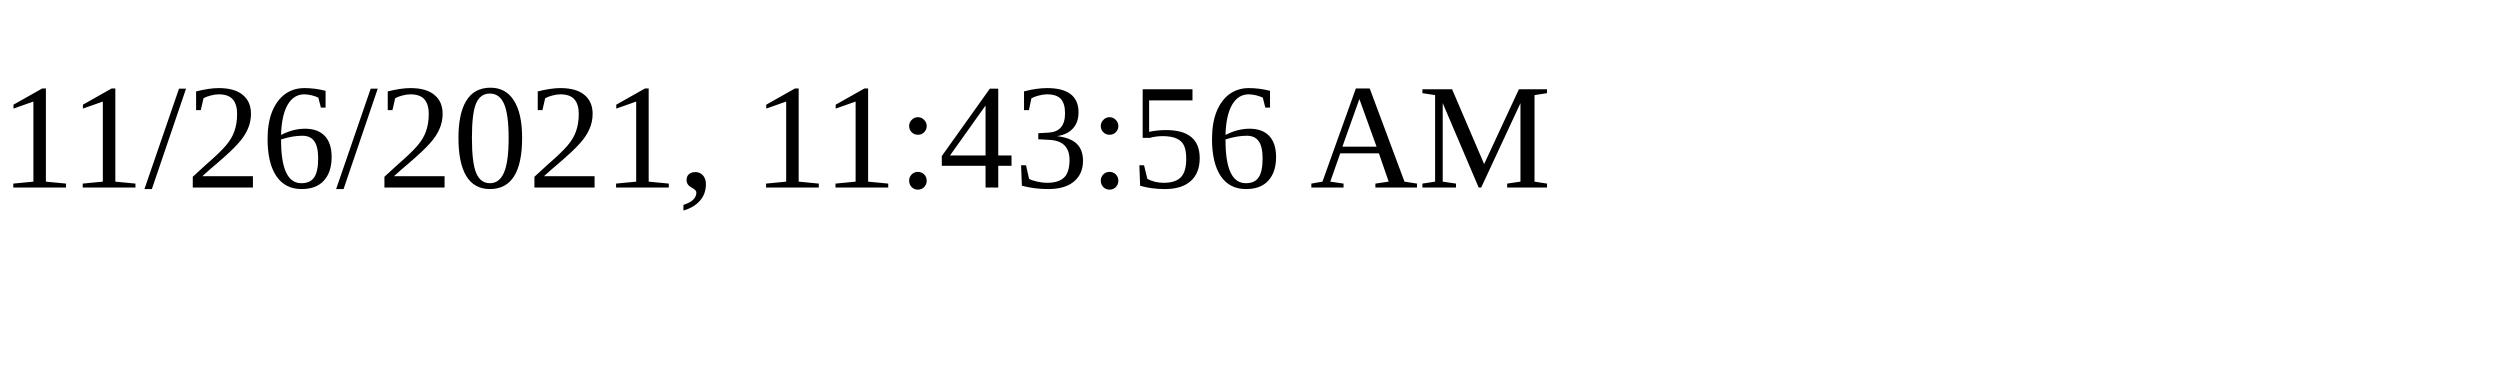
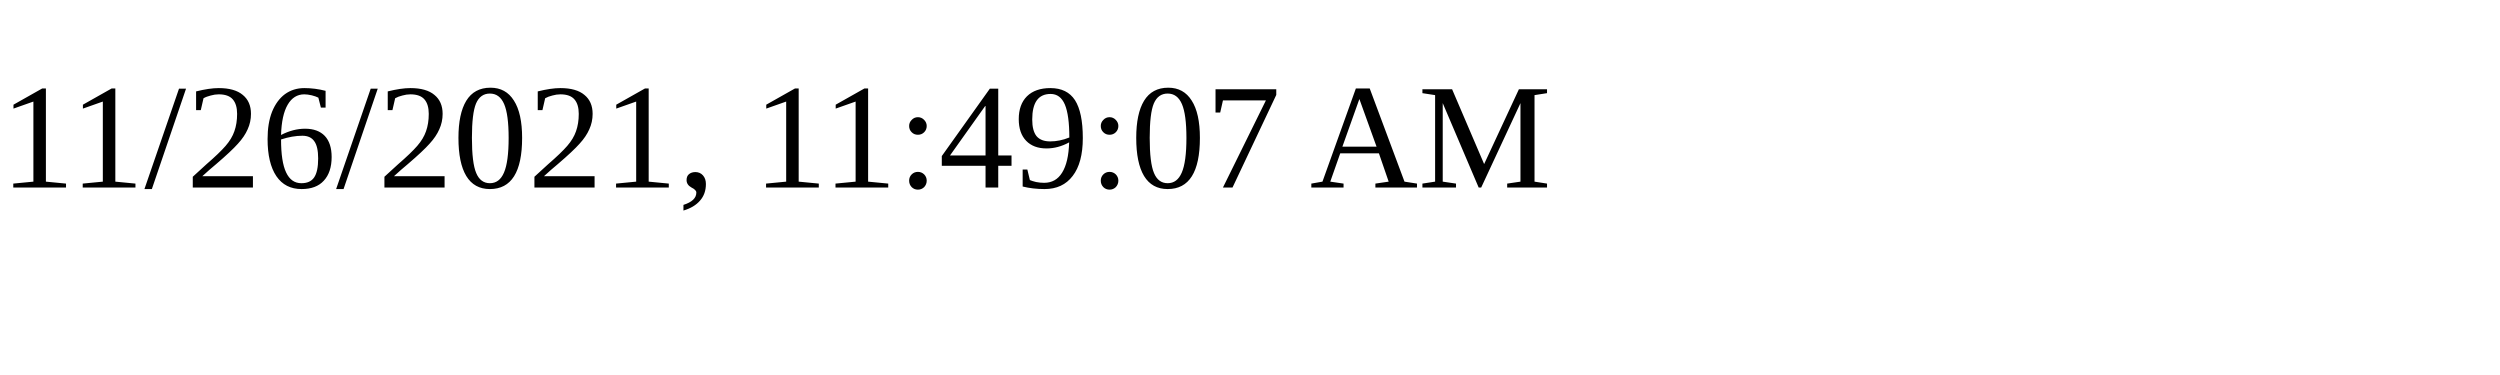
<svg xmlns="http://www.w3.org/2000/svg" height="30" width="200">
-   <text x="0" y="15">11/26/2021, 11:43:56 AM</text>
+   <text x="0" y="15">11/26/2021, 11:49:07 AM</text>
</svg>
